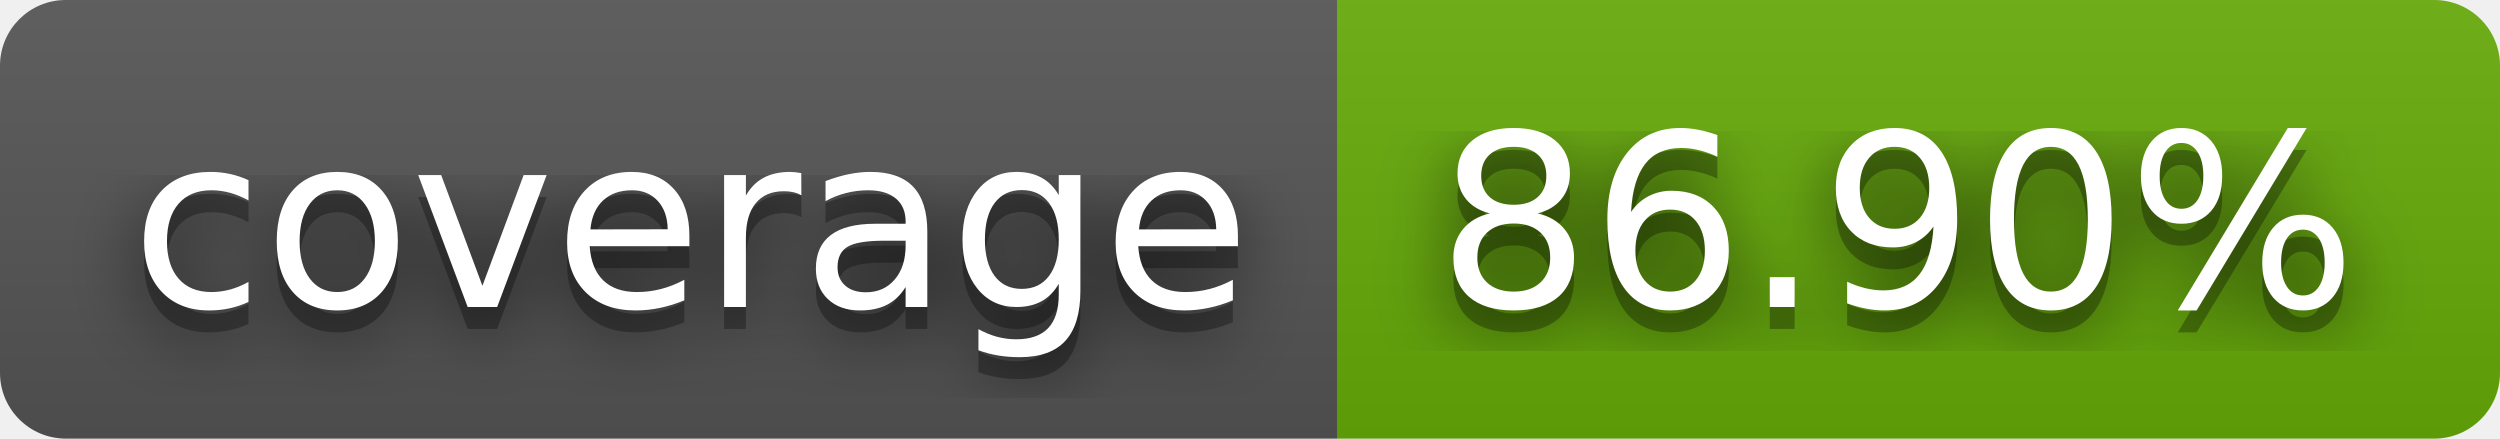
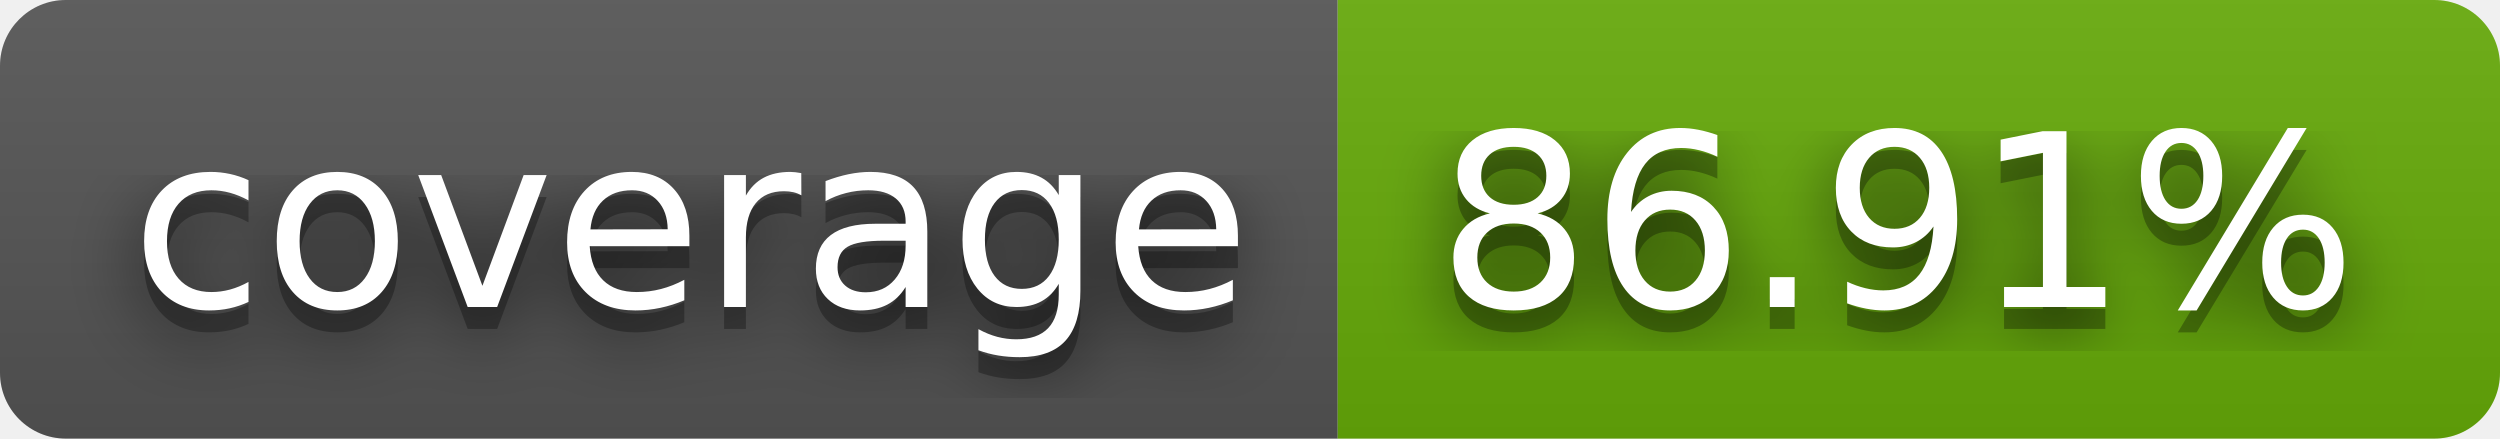
- <svg xmlns="http://www.w3.org/2000/svg" width="114" height="20" role="img" aria-label="coverage: 86.90%">
+ <svg xmlns="http://www.w3.org/2000/svg" width="114" height="20" role="img" aria-label="coverage: 86.91%">
  <filter id="blur">
    <feGaussianBlur stdDeviation="16" />
  </filter>
  <linearGradient id="s" x2="0" y2="100%">
    <stop offset="0" stop-color="#bbb" stop-opacity=".1" />
    <stop offset="1" stop-opacity=".1" />
  </linearGradient>
  <clipPath id="r">
    <rect width="114" height="20" rx="3" />
  </clipPath>
  <g clip-path="url(#r)">
    <rect width="61" height="20" fill="#555" />
    <rect x="61" width="53" height="20" fill="#67ac09" />
    <rect width="114" height="20" fill="url(#s)" />
  </g>
  <g fill="#fff" text-anchor="middle" font-family="Verdana,Geneva,DejaVu Sans,sans-serif" text-rendering="geometricPrecision" font-size="110">
    <g transform="scale(.1)">
      <g aria-hidden="true" fill="#010101">
        <text x="315" y="150" fill-opacity=".8" filter="url(#blur)" textLength="510">coverage</text>
        <text x="315" y="150" fill-opacity=".3" textLength="510">coverage</text>
      </g>
      <text x="315" y="140" textLength="510">coverage</text>
    </g>
    <g transform="scale(.1)">
      <g aria-hidden="true" fill="#010101">
-         <text x="865" y="150" fill-opacity=".8" filter="url(#blur)" textLength="430">86.90%</text>
-         <text x="865" y="150" fill-opacity=".3" textLength="430">86.90%</text>
+         <text x="865" y="150" fill-opacity=".8" filter="url(#blur)" textLength="430">86.91%</text>
+         <text x="865" y="150" fill-opacity=".3" textLength="430">86.91%</text>
      </g>
-       <text x="865" y="140" textLength="430">86.90%</text>
+       <text x="865" y="140" textLength="430">86.91%</text>
    </g>
  </g>
</svg>
